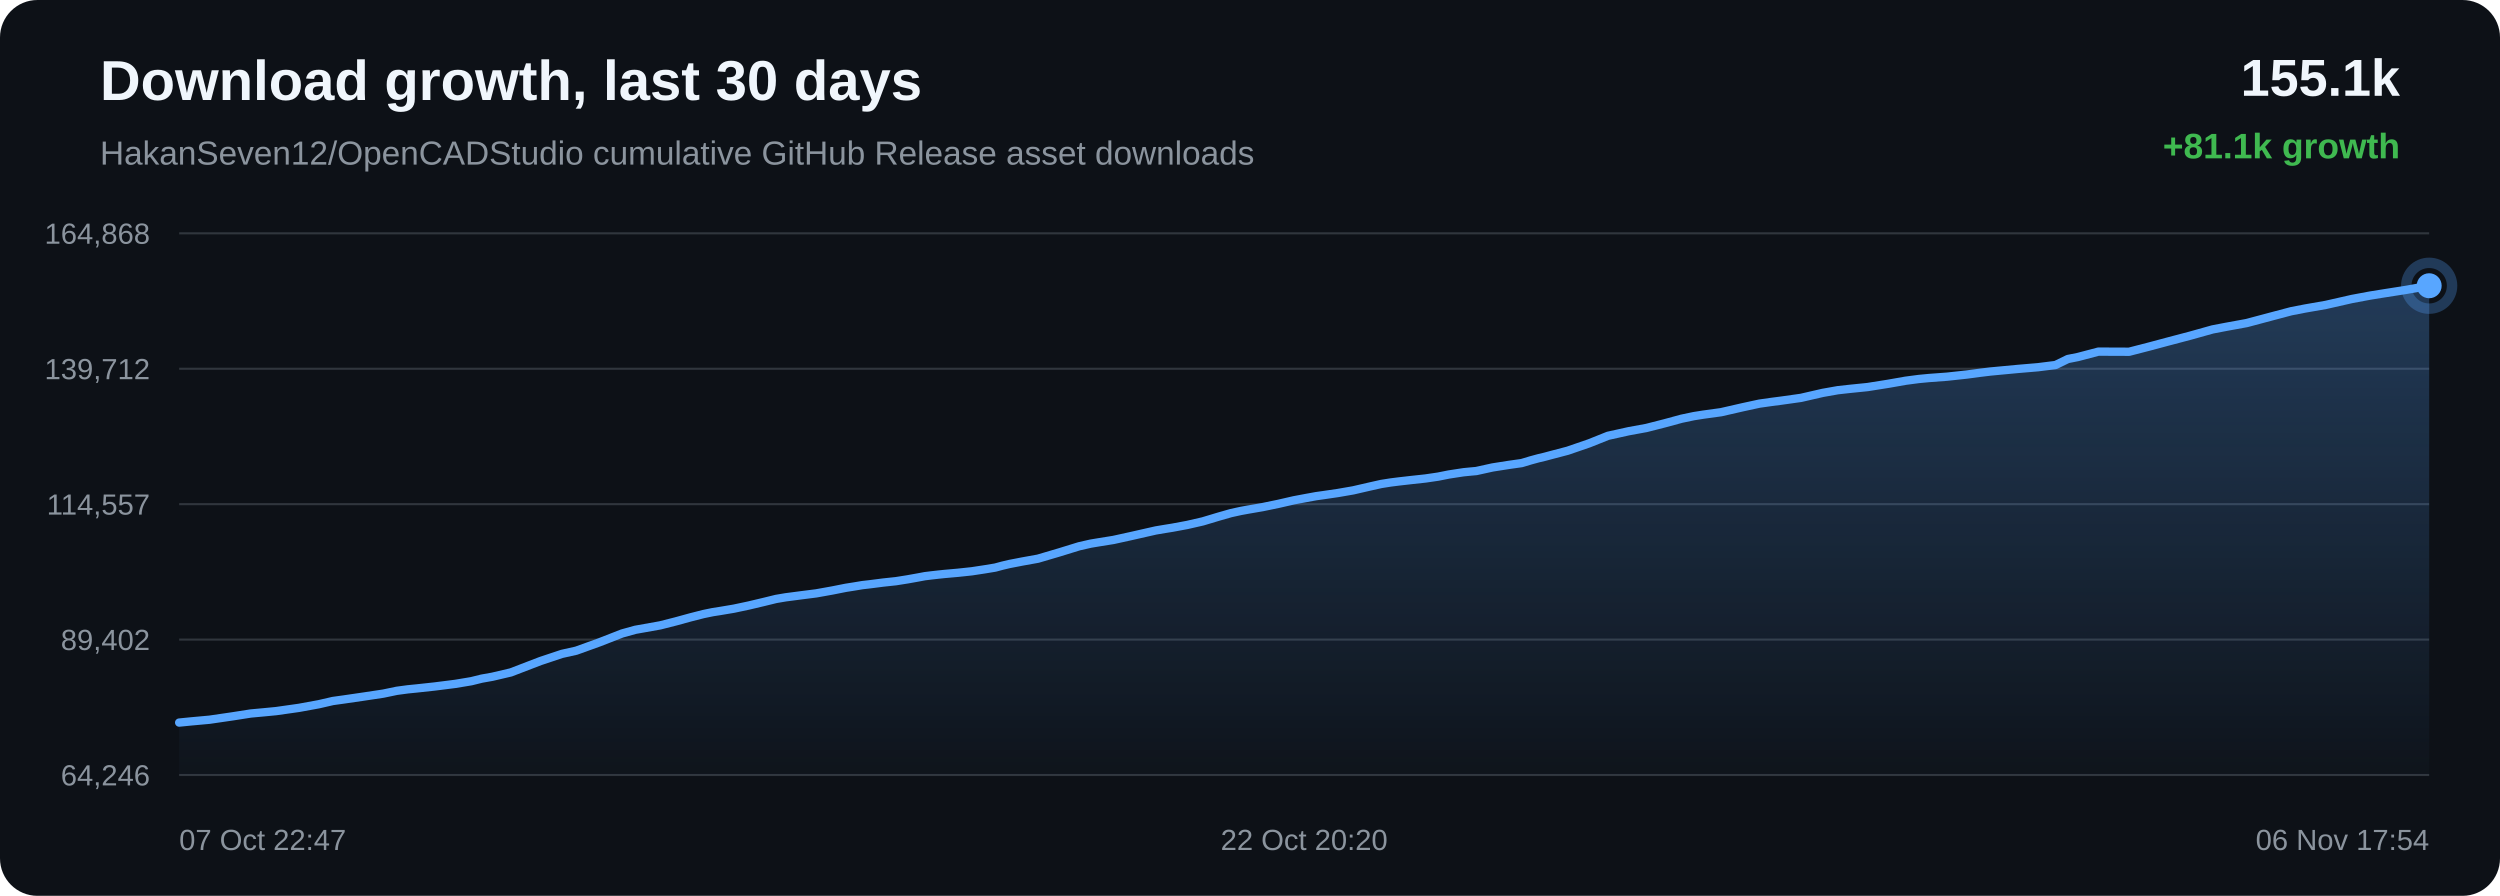
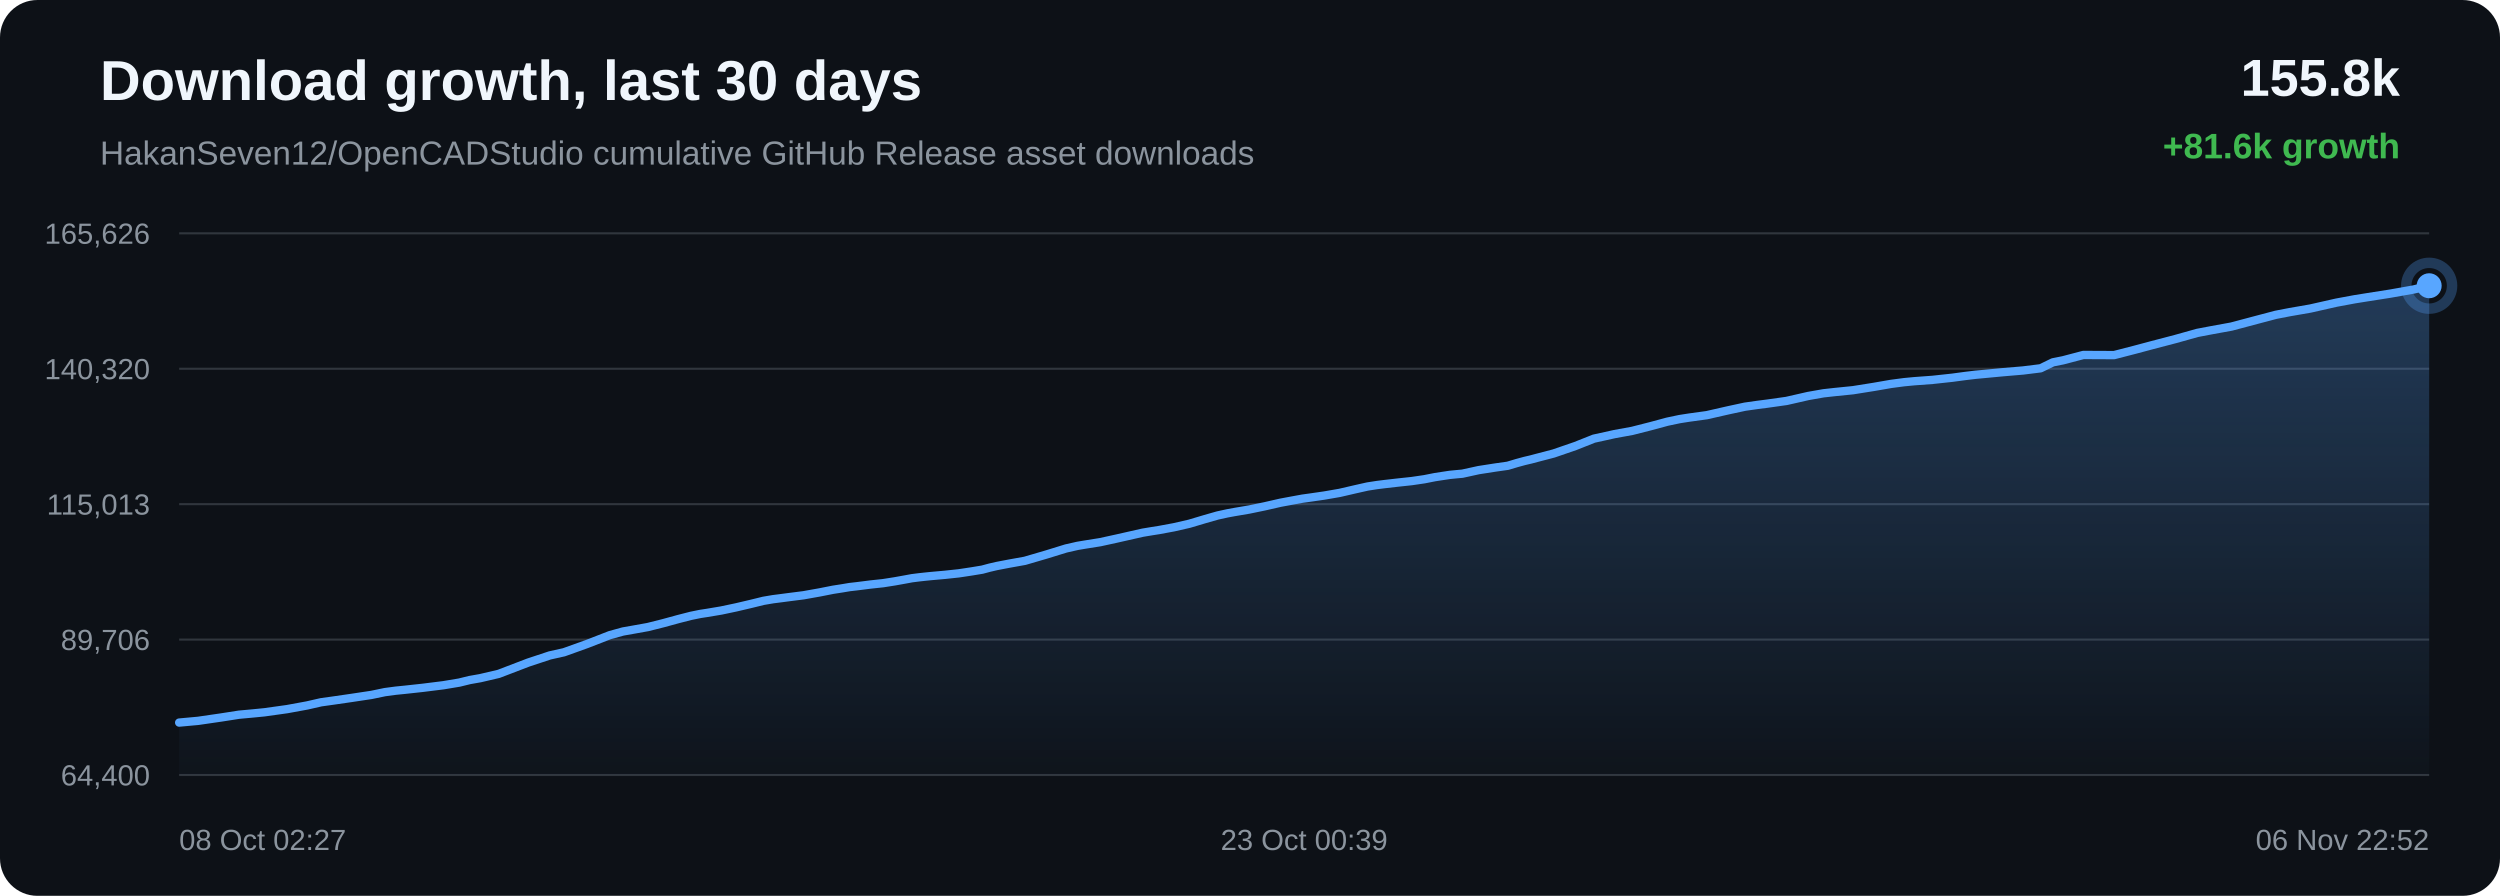
<svg xmlns="http://www.w3.org/2000/svg" width="1200" height="430" viewBox="0 0 1200 430">
  <defs>
    <linearGradient id="area" x1="0" x2="0" y1="0" y2="1">
      <stop offset="0%" stop-color="#58a6ff" stop-opacity="0.28" />
      <stop offset="100%" stop-color="#58a6ff" stop-opacity="0.02" />
    </linearGradient>
  </defs>
  <rect width="100%" height="100%" rx="18" fill="#0d1117" />
  <text x="48" y="48" fill="#f0f6fc" font-family="Arial, sans-serif" font-size="27" font-weight="700">Download growth, last 30 days</text>
  <text x="48" y="79" fill="#8b949e" font-family="Arial, sans-serif" font-size="16">HakanSeven12/OpenCADStudio cumulative GitHub Release asset downloads</text>
-   <text x="1152" y="46" text-anchor="end" fill="#f0f6fc" font-family="Arial, sans-serif" font-size="25" font-weight="700">155.1k</text>
-   <text x="1152" y="76" text-anchor="end" fill="#3fb950" font-family="Arial, sans-serif" font-size="17" font-weight="700">+81.1k growth</text>
+   <text x="1152" y="46" text-anchor="end" fill="#f0f6fc" font-family="Arial, sans-serif" font-size="25" font-weight="700">155.8k</text>
+   <text x="1152" y="76" text-anchor="end" fill="#3fb950" font-family="Arial, sans-serif" font-size="17" font-weight="700">+81.6k growth</text>
  <line x1="86" y1="112.00" x2="1166" y2="112.00" stroke="#30363d" stroke-width="1" />
  <line x1="86" y1="177.00" x2="1166" y2="177.00" stroke="#30363d" stroke-width="1" />
  <line x1="86" y1="242.00" x2="1166" y2="242.00" stroke="#30363d" stroke-width="1" />
  <line x1="86" y1="307.00" x2="1166" y2="307.00" stroke="#30363d" stroke-width="1" />
  <line x1="86" y1="372.00" x2="1166" y2="372.00" stroke="#30363d" stroke-width="1" />
-   <text x="72" y="117.00" text-anchor="end" fill="#8b949e" font-family="Arial, sans-serif" font-size="14">164,868</text>
-   <text x="72" y="182.00" text-anchor="end" fill="#8b949e" font-family="Arial, sans-serif" font-size="14">139,712</text>
-   <text x="72" y="247.00" text-anchor="end" fill="#8b949e" font-family="Arial, sans-serif" font-size="14">114,557</text>
-   <text x="72" y="312.00" text-anchor="end" fill="#8b949e" font-family="Arial, sans-serif" font-size="14">89,402</text>
-   <text x="72" y="377.00" text-anchor="end" fill="#8b949e" font-family="Arial, sans-serif" font-size="14">64,246</text>
-   <path d="M 86.00 346.84 L 91.52 346.29 L 100.59 345.46 L 111.75 343.83 L 120.29 342.49 L 126.88 341.88 L 132.55 341.33 L 143.48 339.78 L 153.04 338.03 L 159.77 336.48 L 165.16 335.73 L 174.15 334.42 L 183.98 332.94 L 190.45 331.59 L 195.74 330.88 L 200.04 330.45 L 208.61 329.52 L 218.55 328.26 L 226.25 326.98 L 231.22 325.75 L 236.33 324.84 L 245.20 322.76 L 259.39 317.31 L 269.73 313.86 L 276.59 312.33 L 287.66 308.34 L 298.60 304.07 L 304.96 302.30 L 309.47 301.50 L 316.90 300.17 L 324.31 298.29 L 331.45 296.33 L 337.64 294.75 L 342.10 293.83 L 345.45 293.31 L 352.23 292.17 L 359.39 290.65 L 366.68 288.92 L 372.52 287.49 L 377.13 286.71 L 380.29 286.30 L 384.62 285.73 L 391.78 284.82 L 399.53 283.43 L 405.98 282.15 L 410.29 281.47 L 413.93 280.86 L 417.35 280.47 L 423.98 279.62 L 430.06 278.97 L 435.67 278.08 L 440.63 277.19 L 443.93 276.57 L 447.54 276.13 L 450.66 275.78 L 453.16 275.52 L 459.79 274.93 L 466.46 274.22 L 472.68 273.27 L 477.72 272.44 L 481.22 271.50 L 484.62 270.70 L 487.60 270.13 L 490.68 269.53 L 498.22 268.17 L 508.60 265.11 L 517.96 262.22 L 523.53 260.95 L 527.24 260.33 L 534.46 259.17 L 542.51 257.40 L 554.82 254.61 L 559.34 253.85 L 562.77 253.30 L 569.90 251.97 L 577.33 250.27 L 584.85 248.01 L 590.86 246.29 L 595.57 245.26 L 598.93 244.64 L 606.01 243.42 L 613.56 241.86 L 621.11 240.13 L 626.90 239.04 L 631.67 238.17 L 635.14 237.68 L 642.19 236.65 L 649.56 235.37 L 656.96 233.66 L 662.97 232.31 L 667.53 231.59 L 671.25 231.12 L 677.71 230.38 L 684.26 229.67 L 690.32 228.78 L 695.39 227.77 L 698.76 227.25 L 702.48 226.68 L 705.62 226.37 L 708.60 226.10 L 716.42 224.38 L 724.39 223.13 L 730.41 222.28 L 734.74 220.98 L 738.49 219.96 L 741.49 219.25 L 744.54 218.43 L 752.47 216.35 L 762.87 212.77 L 771.81 209.19 L 777.47 207.94 L 781.79 206.98 L 790.26 205.43 L 799.11 203.17 L 807.13 200.99 L 813.03 199.75 L 817.51 199.04 L 826.14 197.85 L 836.50 195.48 L 844.48 193.75 L 850.31 192.92 L 855.16 192.29 L 864.46 190.98 L 874.91 188.58 L 882.20 187.29 L 887.79 186.67 L 896.44 185.79 L 906.45 184.20 L 914.70 182.75 L 920.99 181.92 L 925.93 181.45 L 934.66 180.80 L 944.17 179.77 L 950.45 178.93 L 955.30 178.34 L 959.71 177.92 L 968.44 177.10 L 978.21 176.27 L 986.67 175.21 L 992.56 172.33 L 997.43 171.36 L 1007.22 168.78 L 1021.99 168.84 L 1031.86 166.29 L 1040.22 164.05 L 1051.47 161.08 L 1062.04 158.12 L 1068.77 156.83 L 1078.41 155.07 L 1090.59 151.82 L 1099.76 149.39 L 1106.40 148.10 L 1116.36 146.36 L 1128.91 143.51 L 1137.65 141.88 L 1144.04 140.85 L 1154.88 139.15 L 1166.00 137.16 L 1166.00 372.00 L 86.00 372.00 Z" fill="url(#area)" />
-   <path d="M 86.00 346.84 L 91.52 346.29 L 100.59 345.46 L 111.75 343.83 L 120.29 342.49 L 126.88 341.88 L 132.55 341.33 L 143.48 339.78 L 153.04 338.03 L 159.77 336.48 L 165.16 335.73 L 174.15 334.42 L 183.98 332.94 L 190.45 331.59 L 195.74 330.88 L 200.04 330.45 L 208.61 329.52 L 218.55 328.26 L 226.25 326.98 L 231.22 325.75 L 236.33 324.84 L 245.20 322.76 L 259.39 317.31 L 269.73 313.86 L 276.59 312.33 L 287.66 308.34 L 298.60 304.07 L 304.96 302.30 L 309.47 301.50 L 316.90 300.17 L 324.31 298.29 L 331.45 296.33 L 337.64 294.75 L 342.10 293.83 L 345.45 293.31 L 352.23 292.17 L 359.39 290.65 L 366.68 288.92 L 372.52 287.49 L 377.13 286.71 L 380.29 286.30 L 384.62 285.73 L 391.78 284.82 L 399.53 283.43 L 405.98 282.15 L 410.29 281.47 L 413.93 280.86 L 417.35 280.47 L 423.98 279.62 L 430.06 278.97 L 435.67 278.08 L 440.63 277.19 L 443.93 276.57 L 447.54 276.13 L 450.66 275.78 L 453.16 275.52 L 459.79 274.93 L 466.46 274.22 L 472.68 273.27 L 477.72 272.44 L 481.22 271.50 L 484.62 270.70 L 487.60 270.13 L 490.68 269.53 L 498.22 268.17 L 508.60 265.11 L 517.96 262.22 L 523.53 260.95 L 527.24 260.33 L 534.46 259.17 L 542.51 257.40 L 554.82 254.61 L 559.34 253.85 L 562.77 253.30 L 569.90 251.97 L 577.33 250.27 L 584.85 248.01 L 590.86 246.29 L 595.57 245.26 L 598.93 244.64 L 606.01 243.42 L 613.56 241.86 L 621.11 240.13 L 626.90 239.04 L 631.67 238.17 L 635.14 237.68 L 642.19 236.65 L 649.56 235.37 L 656.96 233.66 L 662.97 232.31 L 667.53 231.59 L 671.25 231.12 L 677.71 230.38 L 684.26 229.67 L 690.32 228.78 L 695.39 227.77 L 698.76 227.25 L 702.48 226.68 L 705.62 226.37 L 708.60 226.10 L 716.42 224.38 L 724.39 223.13 L 730.41 222.28 L 734.74 220.98 L 738.49 219.96 L 741.49 219.25 L 744.54 218.43 L 752.47 216.35 L 762.87 212.77 L 771.81 209.19 L 777.47 207.94 L 781.79 206.98 L 790.26 205.43 L 799.11 203.17 L 807.13 200.99 L 813.03 199.75 L 817.51 199.04 L 826.14 197.85 L 836.50 195.48 L 844.48 193.75 L 850.31 192.92 L 855.16 192.29 L 864.46 190.98 L 874.91 188.58 L 882.20 187.29 L 887.79 186.67 L 896.44 185.79 L 906.45 184.20 L 914.70 182.75 L 920.99 181.92 L 925.93 181.45 L 934.66 180.80 L 944.17 179.77 L 950.45 178.93 L 955.30 178.34 L 959.71 177.92 L 968.44 177.10 L 978.21 176.27 L 986.67 175.21 L 992.56 172.33 L 997.43 171.36 L 1007.22 168.78 L 1021.99 168.84 L 1031.86 166.29 L 1040.22 164.05 L 1051.47 161.08 L 1062.04 158.12 L 1068.77 156.83 L 1078.41 155.07 L 1090.59 151.82 L 1099.76 149.39 L 1106.40 148.10 L 1116.36 146.36 L 1128.91 143.51 L 1137.65 141.88 L 1144.04 140.85 L 1154.88 139.15 L 1166.00 137.16" fill="none" stroke="#58a6ff" stroke-width="4" stroke-linecap="round" stroke-linejoin="round" />
+   <text x="72" y="117.00" text-anchor="end" fill="#8b949e" font-family="Arial, sans-serif" font-size="14">165,626</text>
+   <text x="72" y="182.00" text-anchor="end" fill="#8b949e" font-family="Arial, sans-serif" font-size="14">140,320</text>
+   <text x="72" y="247.00" text-anchor="end" fill="#8b949e" font-family="Arial, sans-serif" font-size="14">115,013</text>
+   <text x="72" y="312.00" text-anchor="end" fill="#8b949e" font-family="Arial, sans-serif" font-size="14">89,706</text>
+   <text x="72" y="377.00" text-anchor="end" fill="#8b949e" font-family="Arial, sans-serif" font-size="14">64,400</text>
+   <path d="M 86.00 346.84 L 95.05 346.01 L 106.19 344.39 L 114.71 343.06 L 121.29 342.46 L 126.95 341.90 L 137.86 340.37 L 147.41 338.62 L 154.12 337.09 L 159.50 336.34 L 168.47 335.04 L 178.29 333.56 L 184.75 332.22 L 190.02 331.52 L 194.32 331.09 L 202.87 330.16 L 212.79 328.92 L 220.48 327.64 L 225.44 326.42 L 230.54 325.52 L 239.39 323.45 L 253.56 318.03 L 263.88 314.61 L 270.73 313.08 L 281.78 309.11 L 292.70 304.87 L 299.05 303.11 L 303.55 302.32 L 310.96 300.99 L 318.36 299.13 L 325.49 297.18 L 331.66 295.60 L 336.12 294.69 L 339.46 294.18 L 346.23 293.04 L 353.38 291.53 L 360.65 289.82 L 366.48 288.39 L 371.08 287.61 L 374.24 287.21 L 378.56 286.64 L 385.71 285.73 L 393.45 284.35 L 399.88 283.08 L 404.18 282.41 L 407.81 281.80 L 411.23 281.41 L 417.85 280.57 L 423.92 279.92 L 429.51 279.04 L 434.46 278.15 L 437.76 277.54 L 441.36 277.09 L 444.48 276.75 L 446.98 276.50 L 453.60 275.91 L 460.25 275.20 L 466.46 274.26 L 471.49 273.43 L 474.99 272.49 L 478.38 271.70 L 481.35 271.13 L 484.43 270.54 L 491.95 269.19 L 502.32 266.15 L 511.66 263.27 L 517.21 262.01 L 520.91 261.39 L 528.12 260.24 L 536.16 258.48 L 548.45 255.70 L 552.96 254.95 L 556.38 254.41 L 563.50 253.09 L 570.91 251.39 L 578.42 249.15 L 584.42 247.44 L 589.12 246.41 L 592.48 245.79 L 599.54 244.59 L 607.08 243.03 L 614.62 241.31 L 620.40 240.23 L 625.15 239.36 L 628.62 238.88 L 635.66 237.86 L 643.02 236.59 L 650.40 234.88 L 656.39 233.53 L 660.95 232.82 L 664.66 232.36 L 671.11 231.62 L 677.65 230.92 L 683.70 230.03 L 688.76 229.03 L 692.13 228.51 L 695.84 227.95 L 698.98 227.64 L 701.95 227.37 L 709.75 225.66 L 717.71 224.42 L 723.72 223.57 L 728.04 222.28 L 731.79 221.26 L 734.77 220.56 L 737.82 219.75 L 745.74 217.68 L 756.11 214.11 L 765.04 210.56 L 770.69 209.32 L 775.00 208.36 L 783.46 206.82 L 792.30 204.57 L 800.30 202.41 L 806.18 201.17 L 810.66 200.47 L 819.27 199.28 L 829.61 196.93 L 837.58 195.21 L 843.40 194.38 L 848.23 193.76 L 857.52 192.45 L 867.96 190.07 L 875.23 188.79 L 880.81 188.17 L 889.44 187.30 L 899.43 185.71 L 907.67 184.28 L 913.95 183.45 L 918.88 182.98 L 927.59 182.34 L 937.09 181.31 L 943.35 180.47 L 948.20 179.89 L 952.60 179.48 L 961.31 178.66 L 971.06 177.83 L 979.51 176.78 L 985.39 173.92 L 990.25 172.95 L 1000.02 170.38 L 1014.77 170.45 L 1024.61 167.91 L 1032.96 165.68 L 1044.19 162.74 L 1054.74 159.79 L 1061.46 158.51 L 1071.08 156.76 L 1083.23 153.53 L 1092.39 151.11 L 1099.02 149.83 L 1108.96 148.10 L 1121.49 145.27 L 1130.21 143.65 L 1136.59 142.63 L 1147.41 140.93 L 1158.51 138.96 L 1166.00 137.16 L 1166.00 372.00 L 86.00 372.00 Z" fill="url(#area)" />
+   <path d="M 86.00 346.84 L 95.05 346.01 L 106.19 344.39 L 114.71 343.06 L 121.29 342.46 L 126.95 341.90 L 137.86 340.37 L 147.41 338.62 L 154.12 337.09 L 159.50 336.34 L 168.47 335.04 L 178.29 333.56 L 184.75 332.22 L 190.02 331.52 L 194.32 331.09 L 202.87 330.16 L 212.79 328.92 L 220.48 327.64 L 225.44 326.42 L 230.54 325.52 L 239.39 323.45 L 253.56 318.03 L 263.88 314.61 L 270.73 313.08 L 281.78 309.11 L 292.70 304.87 L 299.05 303.11 L 303.55 302.32 L 310.96 300.99 L 318.36 299.13 L 325.49 297.18 L 331.66 295.60 L 336.12 294.69 L 339.46 294.18 L 346.23 293.04 L 353.38 291.53 L 360.65 289.82 L 366.48 288.39 L 371.08 287.61 L 374.24 287.21 L 378.56 286.64 L 385.71 285.73 L 393.45 284.35 L 399.88 283.08 L 404.18 282.41 L 407.81 281.80 L 411.23 281.41 L 417.85 280.57 L 423.92 279.92 L 429.51 279.04 L 434.46 278.15 L 437.76 277.54 L 441.36 277.09 L 444.48 276.75 L 446.98 276.50 L 453.60 275.91 L 460.25 275.20 L 466.46 274.26 L 471.49 273.43 L 474.99 272.49 L 478.38 271.70 L 481.35 271.13 L 484.43 270.54 L 491.95 269.19 L 502.32 266.15 L 511.66 263.27 L 517.21 262.01 L 520.91 261.39 L 528.12 260.24 L 536.16 258.48 L 548.45 255.70 L 552.96 254.95 L 556.38 254.41 L 563.50 253.09 L 570.91 251.39 L 578.42 249.15 L 584.42 247.44 L 589.12 246.41 L 592.48 245.79 L 599.54 244.59 L 607.08 243.03 L 614.62 241.31 L 620.40 240.23 L 625.15 239.36 L 628.62 238.88 L 635.66 237.86 L 643.02 236.59 L 650.40 234.88 L 656.39 233.53 L 660.95 232.82 L 664.66 232.36 L 671.11 231.62 L 677.65 230.92 L 683.70 230.03 L 688.76 229.03 L 692.13 228.51 L 695.84 227.95 L 698.98 227.64 L 701.95 227.37 L 709.75 225.66 L 717.71 224.42 L 723.72 223.57 L 728.04 222.28 L 731.79 221.26 L 734.77 220.56 L 737.82 219.75 L 745.74 217.68 L 756.11 214.11 L 765.04 210.56 L 770.69 209.32 L 775.00 208.36 L 783.46 206.82 L 792.30 204.57 L 800.30 202.41 L 806.18 201.17 L 810.66 200.47 L 819.27 199.28 L 829.61 196.93 L 837.58 195.21 L 843.40 194.38 L 848.23 193.76 L 857.52 192.45 L 867.96 190.07 L 875.23 188.79 L 880.81 188.17 L 889.44 187.30 L 899.43 185.71 L 907.67 184.28 L 913.95 183.45 L 918.88 182.98 L 927.59 182.34 L 937.09 181.31 L 943.35 180.47 L 948.20 179.89 L 952.60 179.48 L 961.31 178.66 L 971.06 177.83 L 979.51 176.78 L 985.39 173.92 L 990.25 172.95 L 1000.02 170.38 L 1014.77 170.45 L 1024.61 167.91 L 1032.96 165.68 L 1044.19 162.74 L 1054.74 159.79 L 1061.46 158.51 L 1071.08 156.76 L 1083.23 153.53 L 1092.39 151.11 L 1099.02 149.83 L 1108.96 148.10 L 1121.49 145.27 L 1130.21 143.65 L 1136.59 142.63 L 1147.41 140.93 L 1158.51 138.96 L 1166.00 137.16" fill="none" stroke="#58a6ff" stroke-width="4" stroke-linecap="round" stroke-linejoin="round" />
  <circle cx="1166.00" cy="137.16" r="6" fill="#58a6ff" />
  <circle cx="1166.00" cy="137.16" r="11" fill="none" stroke="#58a6ff" stroke-opacity="0.28" stroke-width="5" />
-   <text x="86.00" y="408" text-anchor="start" fill="#8b949e" font-family="Arial, sans-serif" font-size="14">07 Oct 22:47</text>
-   <text x="626.00" y="408" text-anchor="middle" fill="#8b949e" font-family="Arial, sans-serif" font-size="14">22 Oct 20:20</text>
-   <text x="1166.00" y="408" text-anchor="end" fill="#8b949e" font-family="Arial, sans-serif" font-size="14">06 Nov 17:54</text>
+   <text x="86.00" y="408" text-anchor="start" fill="#8b949e" font-family="Arial, sans-serif" font-size="14">08 Oct 02:27</text>
+   <text x="626.00" y="408" text-anchor="middle" fill="#8b949e" font-family="Arial, sans-serif" font-size="14">23 Oct 00:39</text>
+   <text x="1166.00" y="408" text-anchor="end" fill="#8b949e" font-family="Arial, sans-serif" font-size="14">06 Nov 22:52</text>
</svg>
